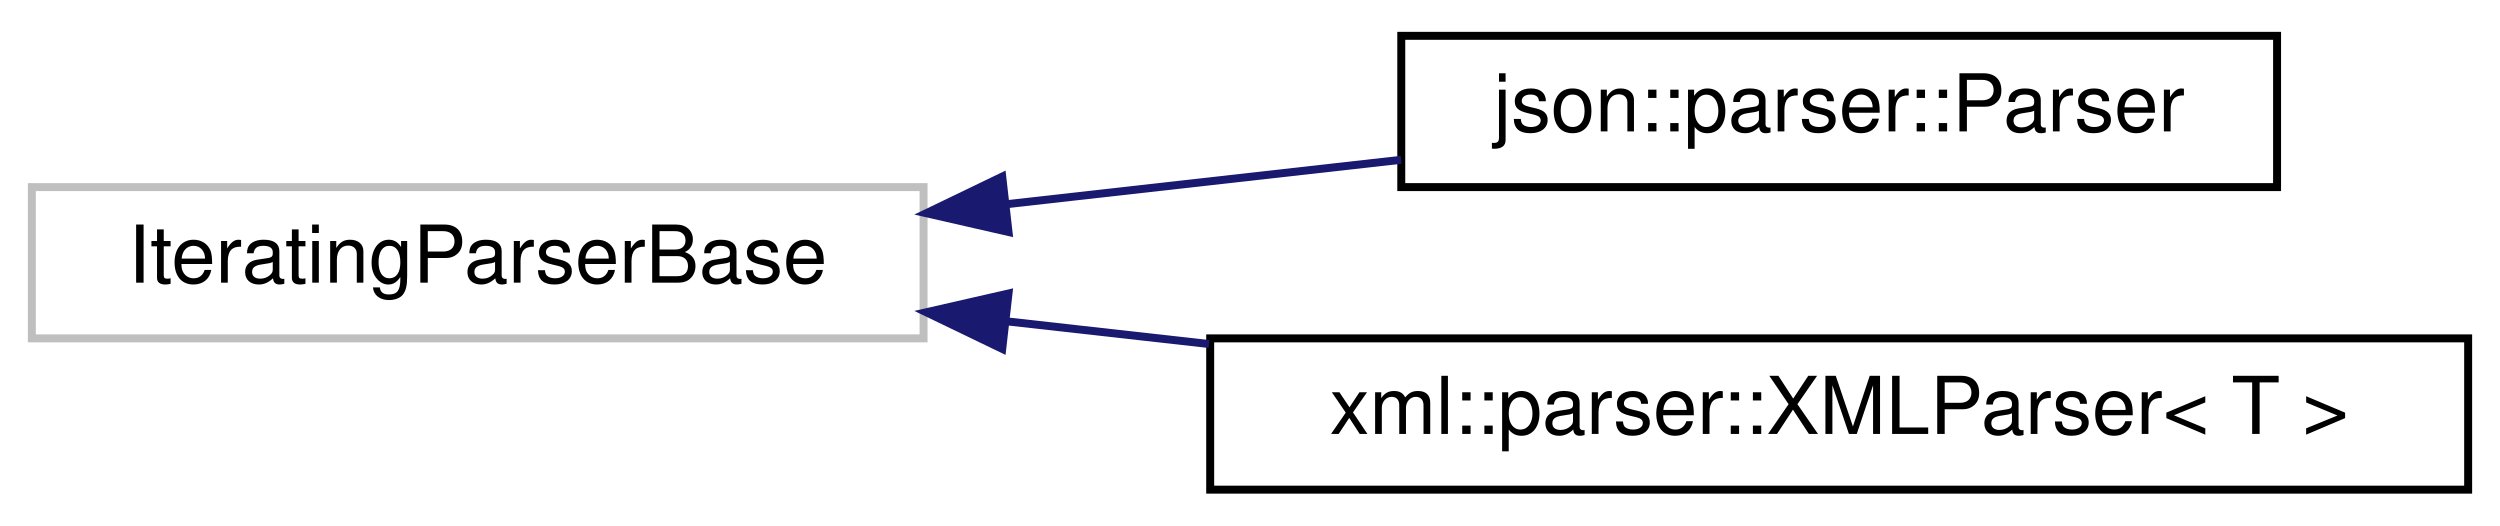
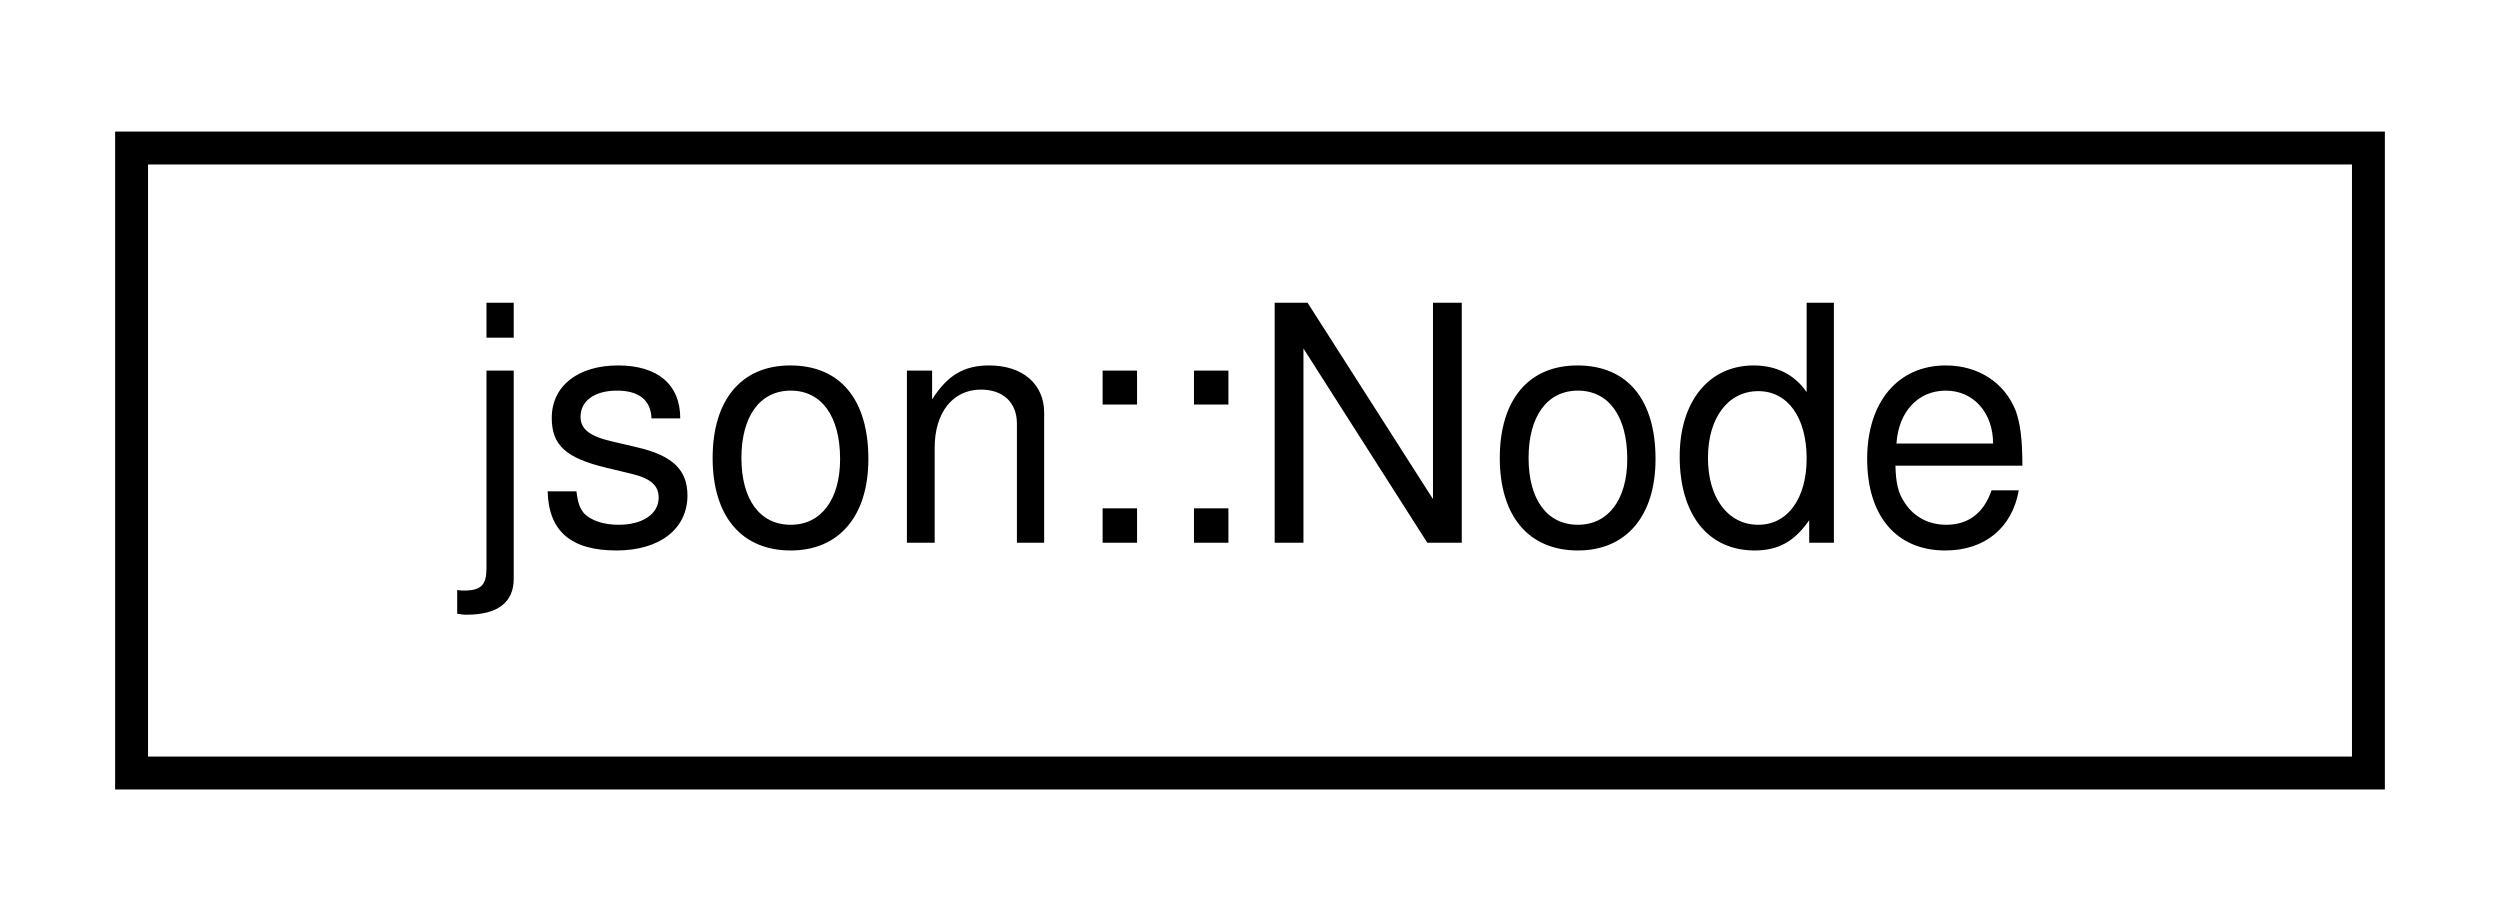
- <svg xmlns="http://www.w3.org/2000/svg" xmlns:xlink="http://www.w3.org/1999/xlink" width="314pt" height="66pt" viewBox="0.00 0.00 314.00 66.00">
-   <g id="graph0" class="graph" transform="scale(1 1) rotate(0) translate(4 62)">
+ <svg xmlns="http://www.w3.org/2000/svg" xmlns:xlink="http://www.w3.org/1999/xlink" width="76pt" height="28pt" viewBox="0.00 0.00 76.00 28.00">
+   <g id="graph0" class="graph" transform="scale(1 1) rotate(0) translate(4 24)">
    <g id="node1" class="node">
      <g id="a_node1">
-         <a xlink:title=" ">
-           <polygon fill="none" stroke="#bfbfbf" points="0,-19.5 0,-38.5 112,-38.5 112,-19.5 0,-19.5" />
-           <text text-anchor="middle" x="56" y="-26.5" font-family="Helvetica,sans-Serif" font-size="10.00">IteratingParserBase</text>
+         <a xlink:href="structjson_1_1_node.html" target="_top" xlink:title="A singular JSON Node capable of containing any valid type.   Nodes are containers that store a single...">
+           <polygon fill="none" stroke="black" points="0,-0.5 0,-19.5 68,-19.5 68,-0.5 0,-0.5" />
+           <text text-anchor="middle" x="34" y="-7.5" font-family="Helvetica,sans-Serif" font-size="10.00">json::Node</text>
        </a>
      </g>
    </g>
-     <g id="node2" class="node">
-       <g id="a_node2">
-         <a xlink:href="classjson_1_1parser_1_1_parser.html" target="_top" xlink:title="Implements the IteratingParserBase class for the JSON file format.">
-           <polygon fill="none" stroke="black" points="172,-38.5 172,-57.5 282,-57.5 282,-38.5 172,-38.5" />
-           <text text-anchor="middle" x="227" y="-45.5" font-family="Helvetica,sans-Serif" font-size="10.00">json::parser::Parser</text>
-         </a>
-       </g>
-     </g>
-     <g id="edge1" class="edge">
-       <path fill="none" stroke="midnightblue" d="M122.39,-36.35C138.79,-38.2 156.2,-40.15 171.98,-41.93" />
-       <polygon fill="midnightblue" stroke="midnightblue" points="122.67,-32.86 112.34,-35.22 121.88,-39.82 122.67,-32.86" />
-     </g>
-     <g id="node3" class="node">
-       <g id="a_node3">
-         <a xlink:href="classxml_1_1parser_1_1_x_m_l_parser.html" target="_top" xlink:title="Parses tokenized XML data into a usable object.">
-           <polygon fill="none" stroke="black" points="148,-0.5 148,-19.5 306,-19.5 306,-0.5 148,-0.5" />
-           <text text-anchor="middle" x="227" y="-7.5" font-family="Helvetica,sans-Serif" font-size="10.00">xml::parser::XMLParser&lt; T &gt;</text>
-         </a>
-       </g>
-     </g>
-     <g id="edge2" class="edge">
-       <path fill="none" stroke="midnightblue" d="M122.36,-21.65C130.71,-20.71 139.32,-19.74 147.85,-18.79" />
-       <polygon fill="midnightblue" stroke="midnightblue" points="121.88,-18.18 112.34,-22.78 122.67,-25.14 121.88,-18.18" />
-     </g>
  </g>
</svg>
